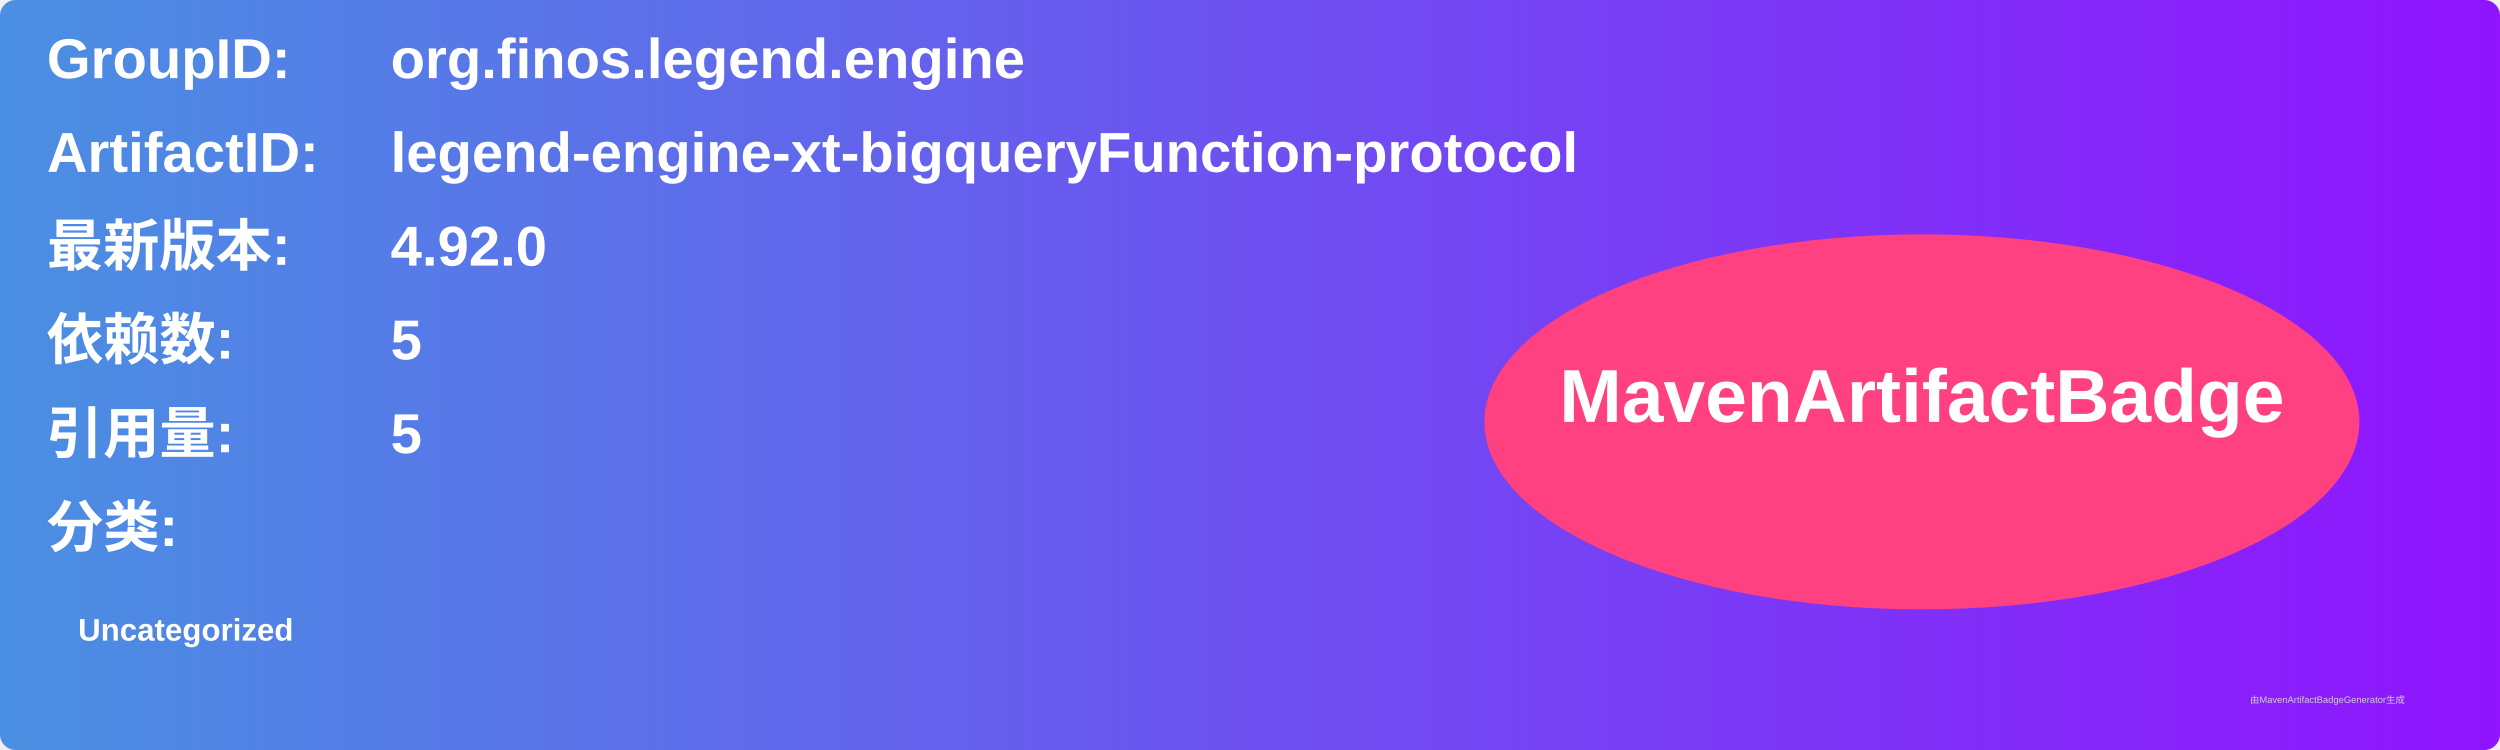
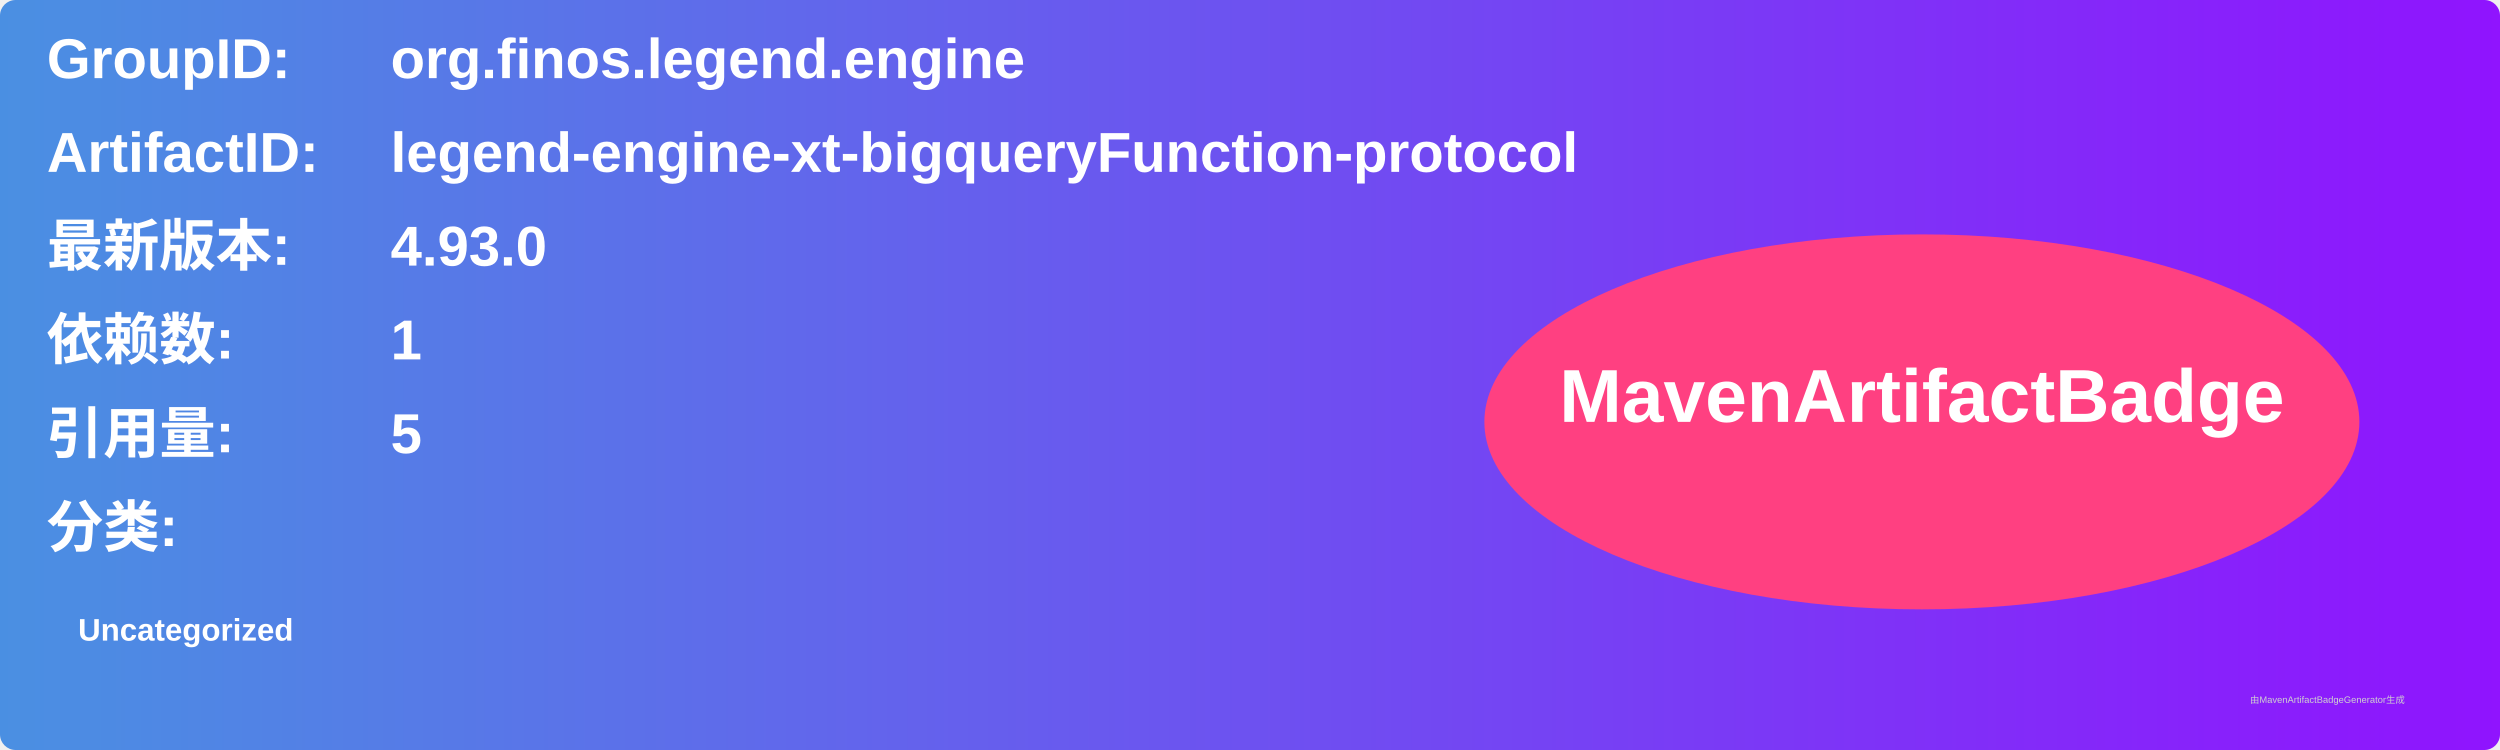
<svg xmlns="http://www.w3.org/2000/svg" width="800" height="240" viewBox="0 0 800 240">
  <linearGradient id="grad" x1="0%" y1="0%" x2="100%" y2="0%">
    <stop offset="0%" stop-color="#4a90e2" />
    <stop offset="100%" stop-color="#9013fe" />
  </linearGradient>
  <rect width="100%" height="100%" rx="5" ry="5" fill="url(#grad)" />
  <g transform="translate(15, 15)">
    <text x="0" y="10" font-family="Arial" font-size="18" fill="white" font-weight="bold" width="260">GroupID:</text>
    <text x="110" y="10" font-family="Arial" font-size="18" fill="white" font-weight="bold" width="460">org.finos.legend.engine</text>
    <text x="0" y="40" font-family="Arial" font-size="18" fill="white" font-weight="bold" width="260">ArtifactID:</text>
    <text x="110" y="40" font-family="Arial" font-size="18" fill="white" font-weight="bold" width="460">legend-engine-xt-bigqueryFunction-protocol</text>
    <text x="0" y="70" font-family="Arial" font-size="18" fill="white" font-weight="bold">最新版本:</text>
    <text x="110" y="70" font-family="Arial" font-size="18" fill="white" font-weight="bold">
-       <tspan font-weight="bold">4.92.0</tspan>
+       <tspan font-weight="bold">4.93.0</tspan>
    </text>
    <text x="0" y="100" font-family="Arial" font-size="18" fill="white" font-weight="bold">依赖数: </text>
    <text x="110" y="100" font-family="Arial" font-size="18" fill="white">
-       <tspan font-weight="bold">5</tspan>
+       <tspan font-weight="bold">1</tspan>
    </text>
    <text x="0" y="130" font-family="Arial" font-size="18" fill="white" font-weight="bold">引用量: </text>
    <text x="110" y="130" font-family="Arial" font-size="18" fill="white">
      <tspan font-weight="bold">5</tspan>
    </text>
    <text x="0" y="160" font-family="Arial" font-size="18" fill="white" font-weight="bold">分类:</text>
    <text x="10" y="190" font-family="Arial" font-size="10" fill="white">
      <tspan font-weight="bold">Uncategorized</tspan>
    </text>
    <ellipse cx="600" cy="120" rx="140" ry="60" fill="#ff4081" />
    <text x="600" y="120" text-anchor="middle" font-family="Arial" font-size="24" fill="white" font-weight="bold">MavenArtifactBadge</text>
  </g>
  <text x="720" y="225" font-family="Arial" font-size="3" fill="#d0d0d0">由MavenArtifactBadgeGenerator生成</text>
</svg>
